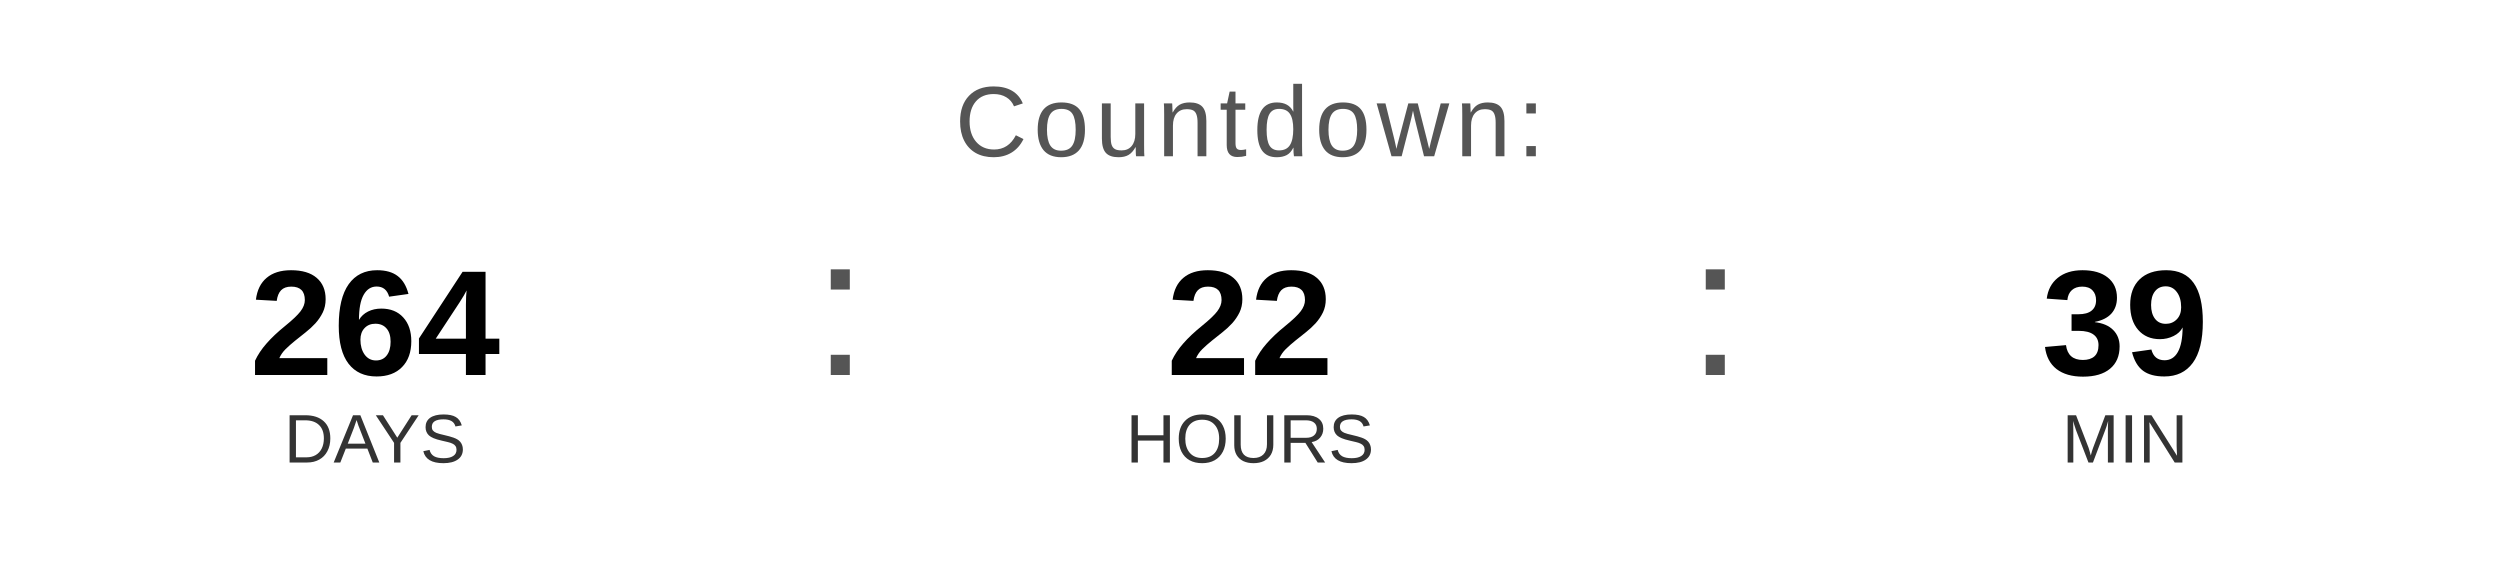
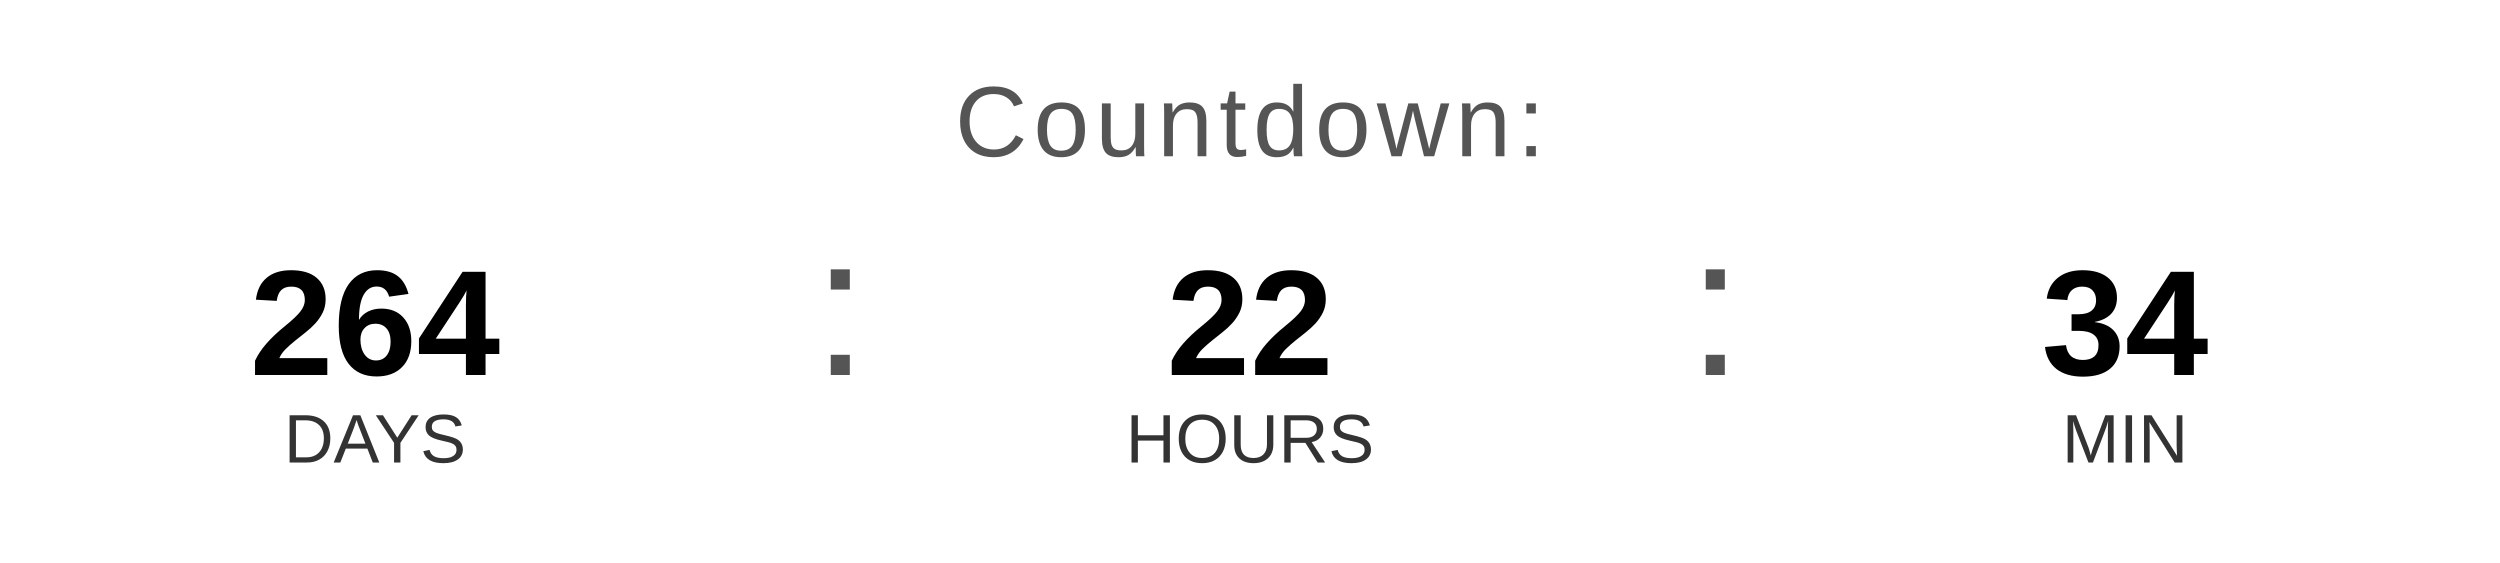
<svg xmlns="http://www.w3.org/2000/svg" width="400" height="90" viewBox="0 0 400 90">
  <text x="200" y="25" font-family="Arial, Helvetica, sans-serif" font-size="16" fill="#555555" text-anchor="middle" letter-spacing="1">
    Countdown:
  </text>
  <text x="60" y="60" font-family="Arial, Helvetica, sans-serif" font-size="24" font-weight="bold" fill="#000000" text-anchor="middle">264</text>
  <text x="60" y="74" font-family="Arial, Helvetica, sans-serif" font-size="11" fill="#333333" text-anchor="middle">DAYS</text>
  <text x="130" y="60" font-family="Arial, sans-serif" font-size="32" fill="#555555">:</text>
  <text x="200" y="60" font-family="Arial, Helvetica, sans-serif" font-size="24" font-weight="bold" fill="#000000" text-anchor="middle">22</text>
  <text x="200" y="74" font-family="Arial, Helvetica, sans-serif" font-size="11" fill="#333333" text-anchor="middle">HOURS</text>
  <text x="270" y="60" font-family="Arial, sans-serif" font-size="32" fill="#555555">:</text>
-   <text x="340" y="60" font-family="Arial, Helvetica, sans-serif" font-size="24" font-weight="bold" fill="#000000" text-anchor="middle">39</text>
+   <text x="340" y="60" font-family="Arial, Helvetica, sans-serif" font-size="24" font-weight="bold" fill="#000000" text-anchor="middle">34</text>
  <text x="340" y="74" font-family="Arial, Helvetica, sans-serif" font-size="11" fill="#333333" text-anchor="middle">MIN</text>
</svg>
